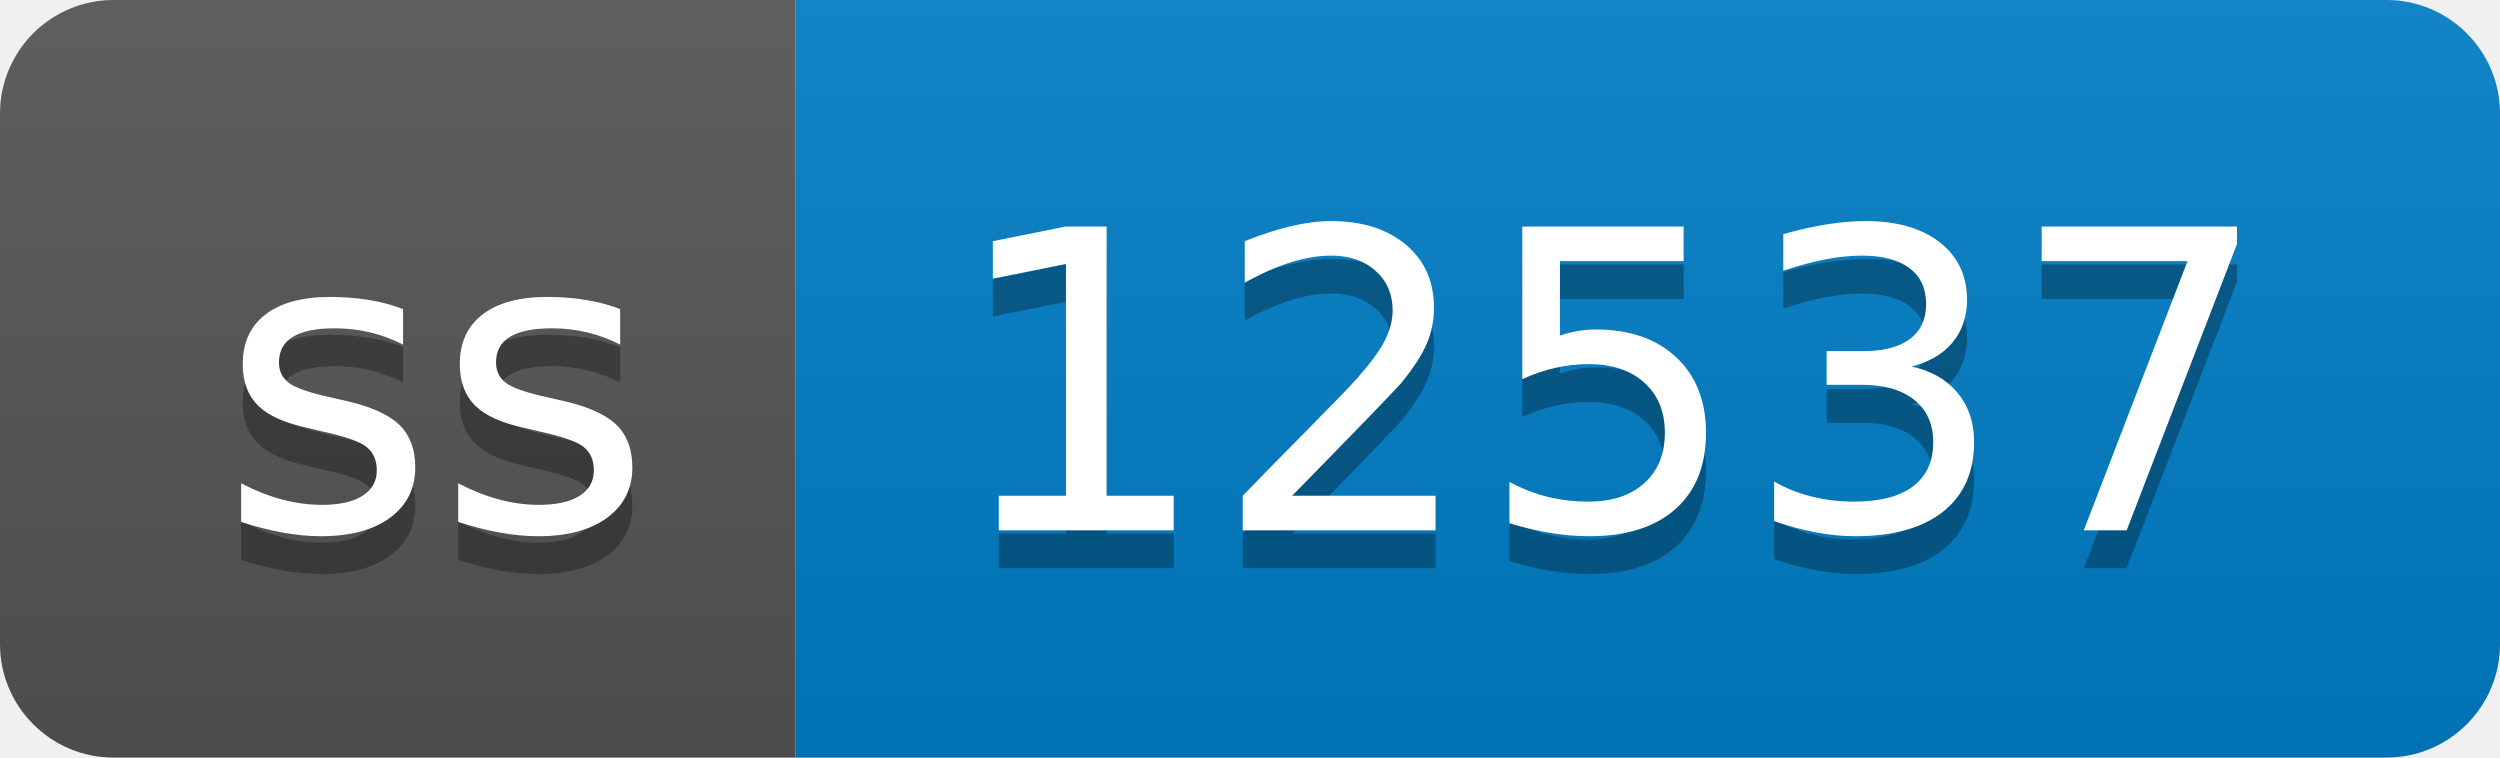
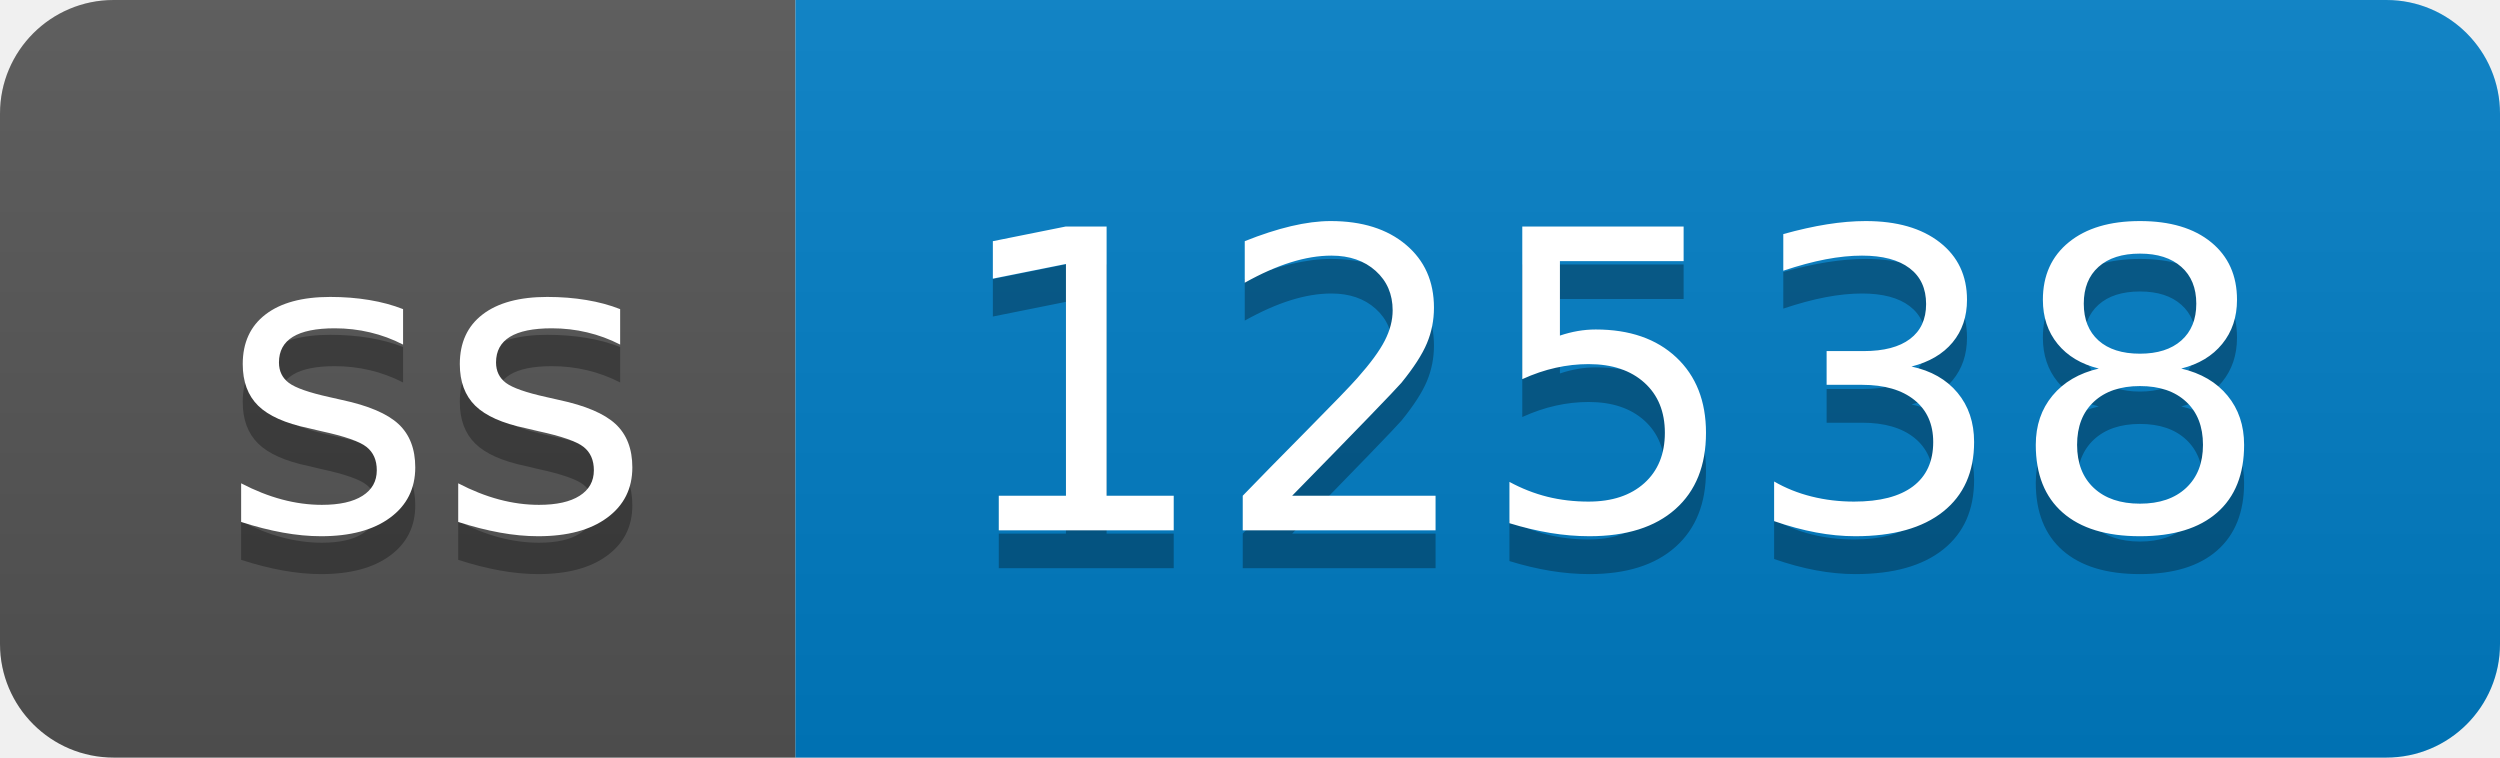
- <svg xmlns="http://www.w3.org/2000/svg" width="66" height="20" role="img" aria-label="ss: 12537">
+ <svg xmlns="http://www.w3.org/2000/svg" width="66" height="20" role="img" aria-label="ss: 12538">
  <linearGradient id="s" x2="0" y2="100%">
    <stop offset="0" stop-color="#bbb" stop-opacity=".1" />
    <stop offset="1" stop-opacity=".1" />
  </linearGradient>
  <clipPath id="r">
    <rect width="66" height="20" rx="3" fill="#fff" />
  </clipPath>
  <g clip-path="url(#r)">
    <rect width="21" height="20" fill="#555" />
    <rect x="21" width="45" height="20" fill="#007ec6" />
    <rect width="66" height="20" fill="url(#s)" />
  </g>
  <g fill="#fff" text-anchor="middle" font-family="Verdana,Geneva,DejaVu Sans,sans-serif" text-rendering="geometricPrecision" font-size="110">
    <text aria-hidden="true" x="115" y="150" fill="#010101" fill-opacity=".3" transform="scale(.1)" textLength="110">ss</text>
    <text x="115" y="140" transform="scale(.1)" fill="#fff" textLength="110">ss</text>
-     <text aria-hidden="true" x="425" y="150" fill="#010101" fill-opacity=".3" transform="scale(.1)" textLength="350">12537</text>
-     <text x="425" y="140" transform="scale(.1)" fill="#fff" textLength="350">12537</text>
+     <text aria-hidden="true" x="425" y="150" fill="#010101" fill-opacity=".3" transform="scale(.1)" textLength="350">12538</text>
+     <text x="425" y="140" transform="scale(.1)" fill="#fff" textLength="350">12538</text>
  </g>
</svg>
